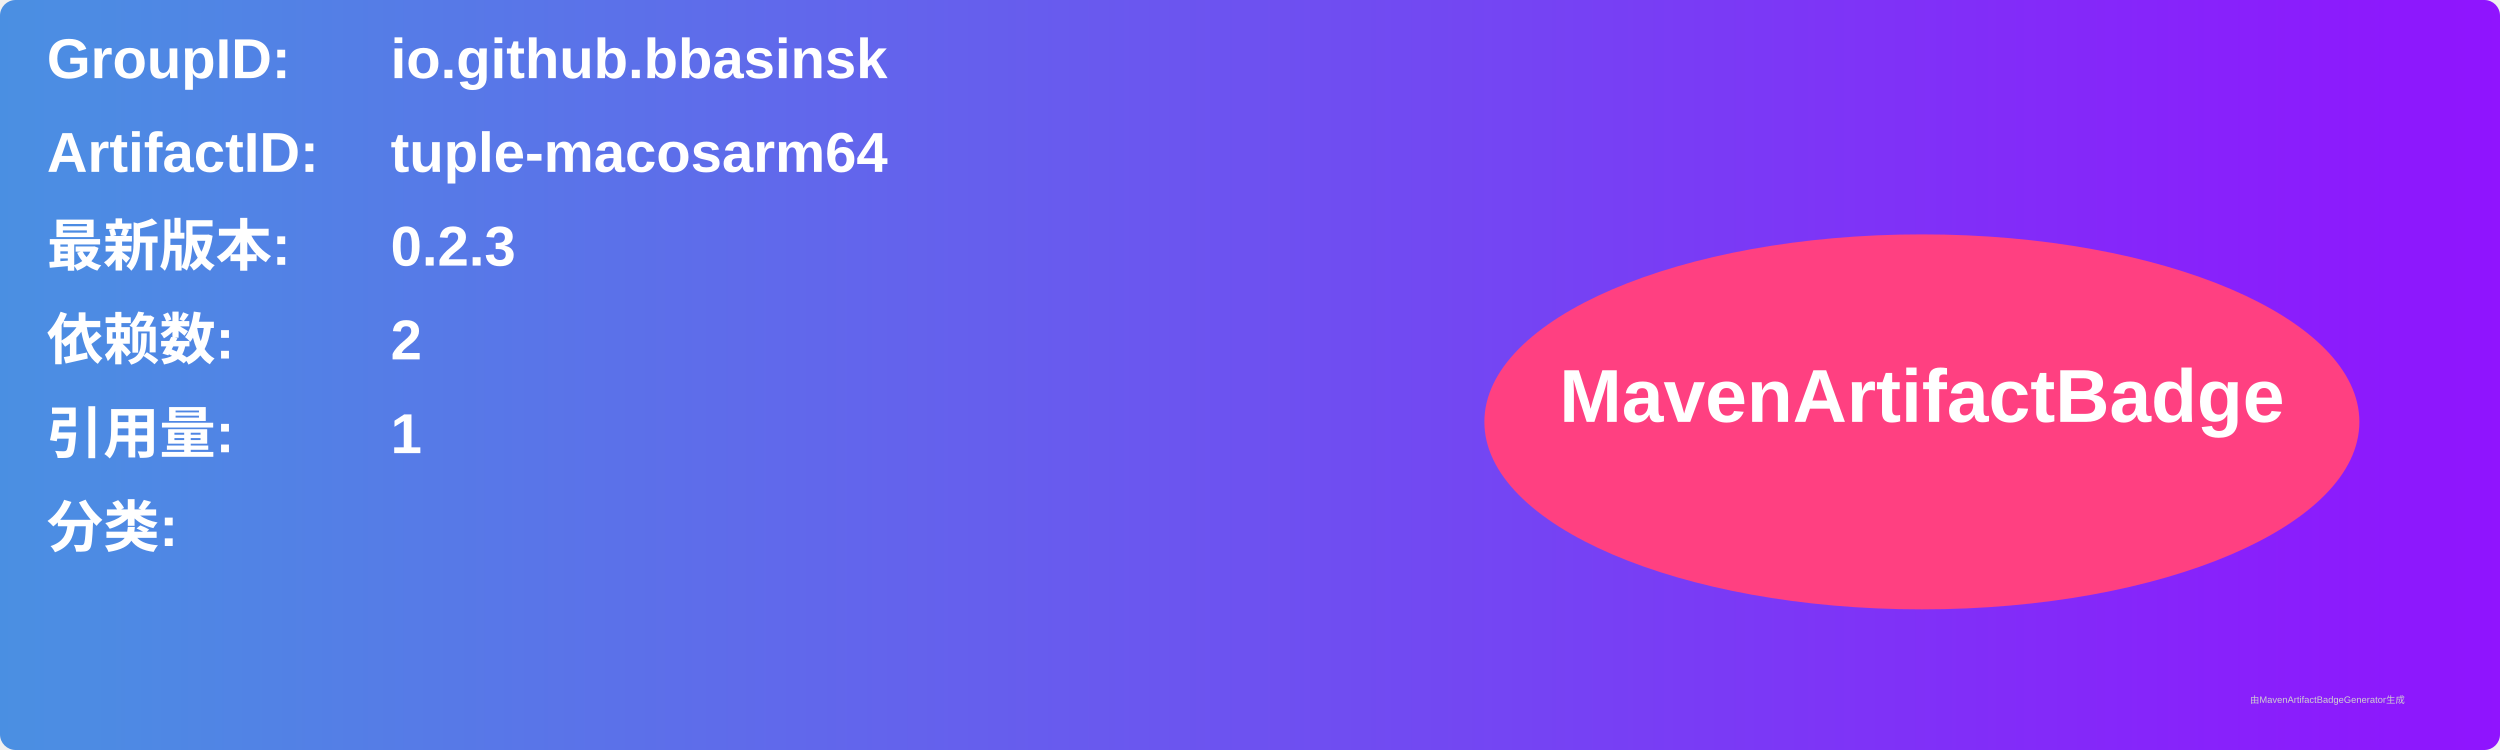
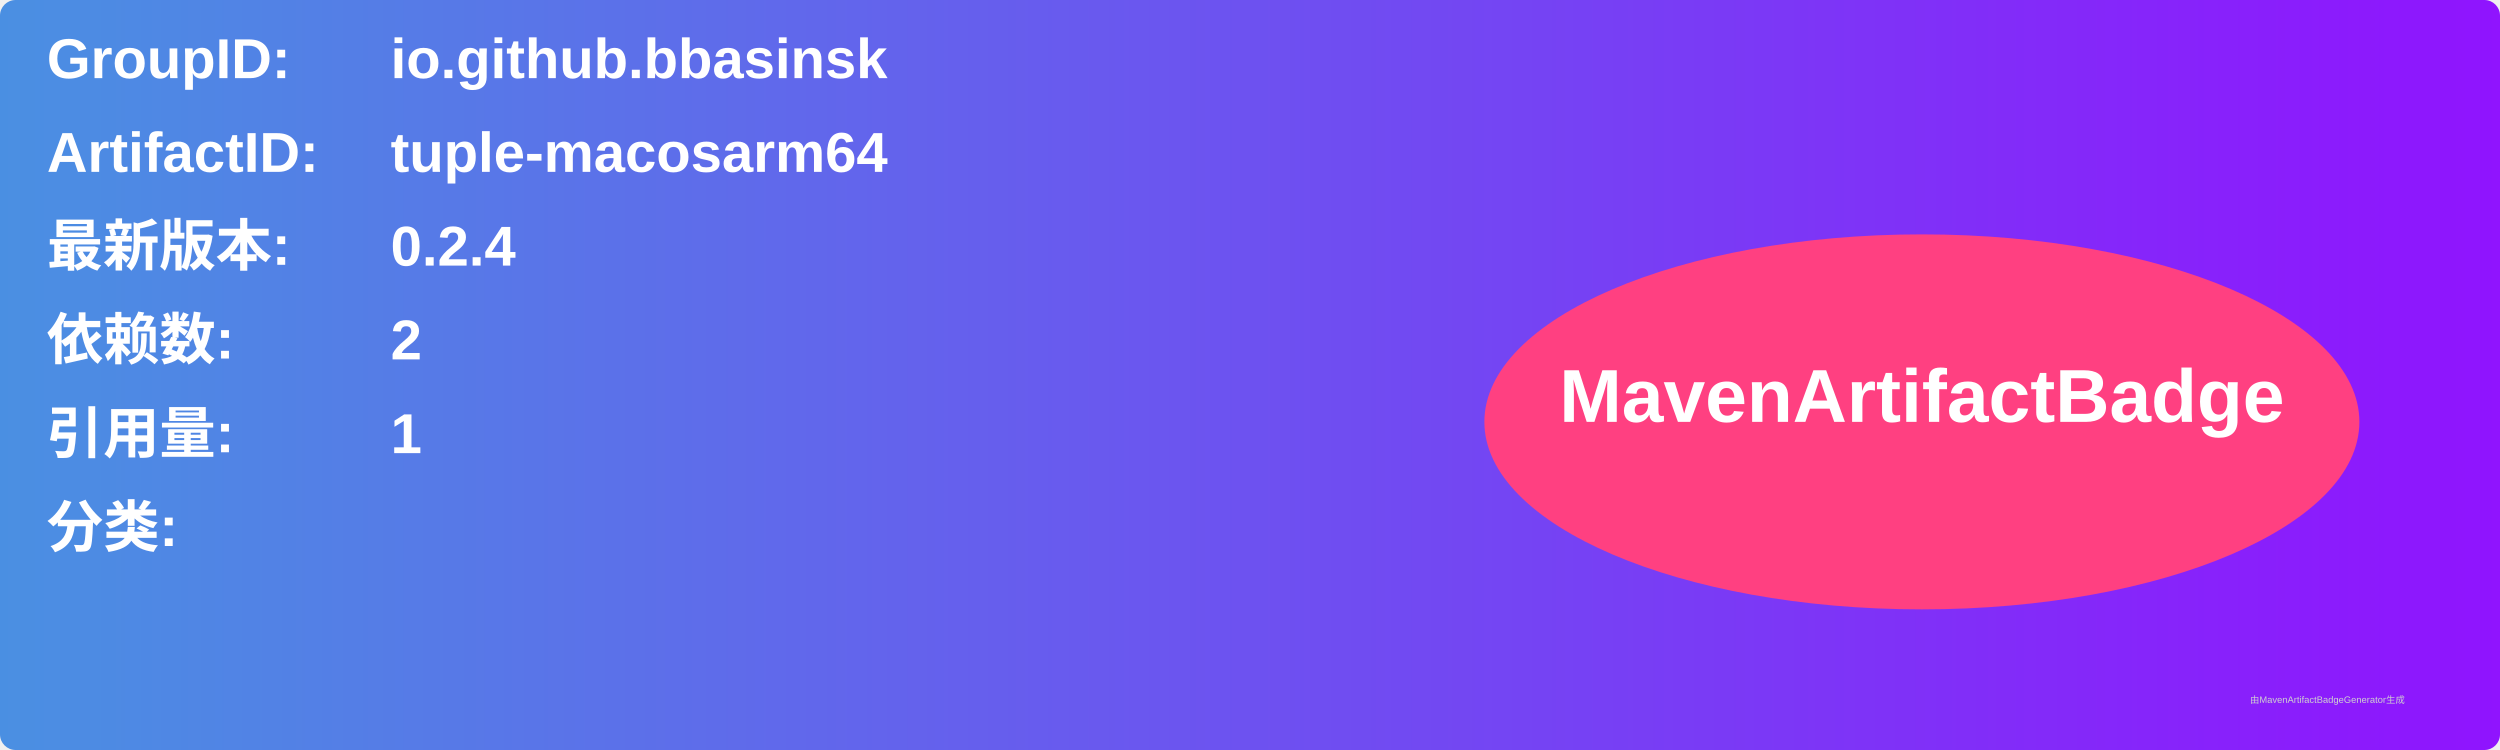
<svg xmlns="http://www.w3.org/2000/svg" width="800" height="240" viewBox="0 0 800 240">
  <linearGradient id="grad" x1="0%" y1="0%" x2="100%" y2="0%">
    <stop offset="0%" stop-color="#4a90e2" />
    <stop offset="100%" stop-color="#9013fe" />
  </linearGradient>
  <rect width="100%" height="100%" rx="5" ry="5" fill="url(#grad)" />
  <g transform="translate(15, 15)">
    <text x="0" y="10" font-family="Arial" font-size="18" fill="white" font-weight="bold" width="260">GroupID:</text>
    <text x="110" y="10" font-family="Arial" font-size="18" fill="white" font-weight="bold" width="460">io.github.bbasinsk</text>
    <text x="0" y="40" font-family="Arial" font-size="18" fill="white" font-weight="bold" width="260">ArtifactID:</text>
    <text x="110" y="40" font-family="Arial" font-size="18" fill="white" font-weight="bold" width="460">tuple-macosarm64</text>
    <text x="0" y="70" font-family="Arial" font-size="18" fill="white" font-weight="bold">最新版本:</text>
    <text x="110" y="70" font-family="Arial" font-size="18" fill="white" font-weight="bold">
-       <tspan font-weight="bold">0.2.3</tspan>
+       <tspan font-weight="bold">0.2.4</tspan>
    </text>
    <text x="0" y="100" font-family="Arial" font-size="18" fill="white" font-weight="bold">依赖数: </text>
    <text x="110" y="100" font-family="Arial" font-size="18" fill="white">
      <tspan font-weight="bold">2</tspan>
    </text>
    <text x="0" y="130" font-family="Arial" font-size="18" fill="white" font-weight="bold">引用量: </text>
    <text x="110" y="130" font-family="Arial" font-size="18" fill="white">
      <tspan font-weight="bold">1</tspan>
    </text>
    <text x="0" y="160" font-family="Arial" font-size="18" fill="white" font-weight="bold">分类:</text>
    <text x="10" y="190" font-family="Arial" font-size="10" fill="white">
      <tspan font-weight="bold" />
    </text>
    <ellipse cx="600" cy="120" rx="140" ry="60" fill="#ff4081" />
    <text x="600" y="120" text-anchor="middle" font-family="Arial" font-size="24" fill="white" font-weight="bold">MavenArtifactBadge</text>
  </g>
  <text x="720" y="225" font-family="Arial" font-size="3" fill="#d0d0d0">由MavenArtifactBadgeGenerator生成</text>
</svg>
